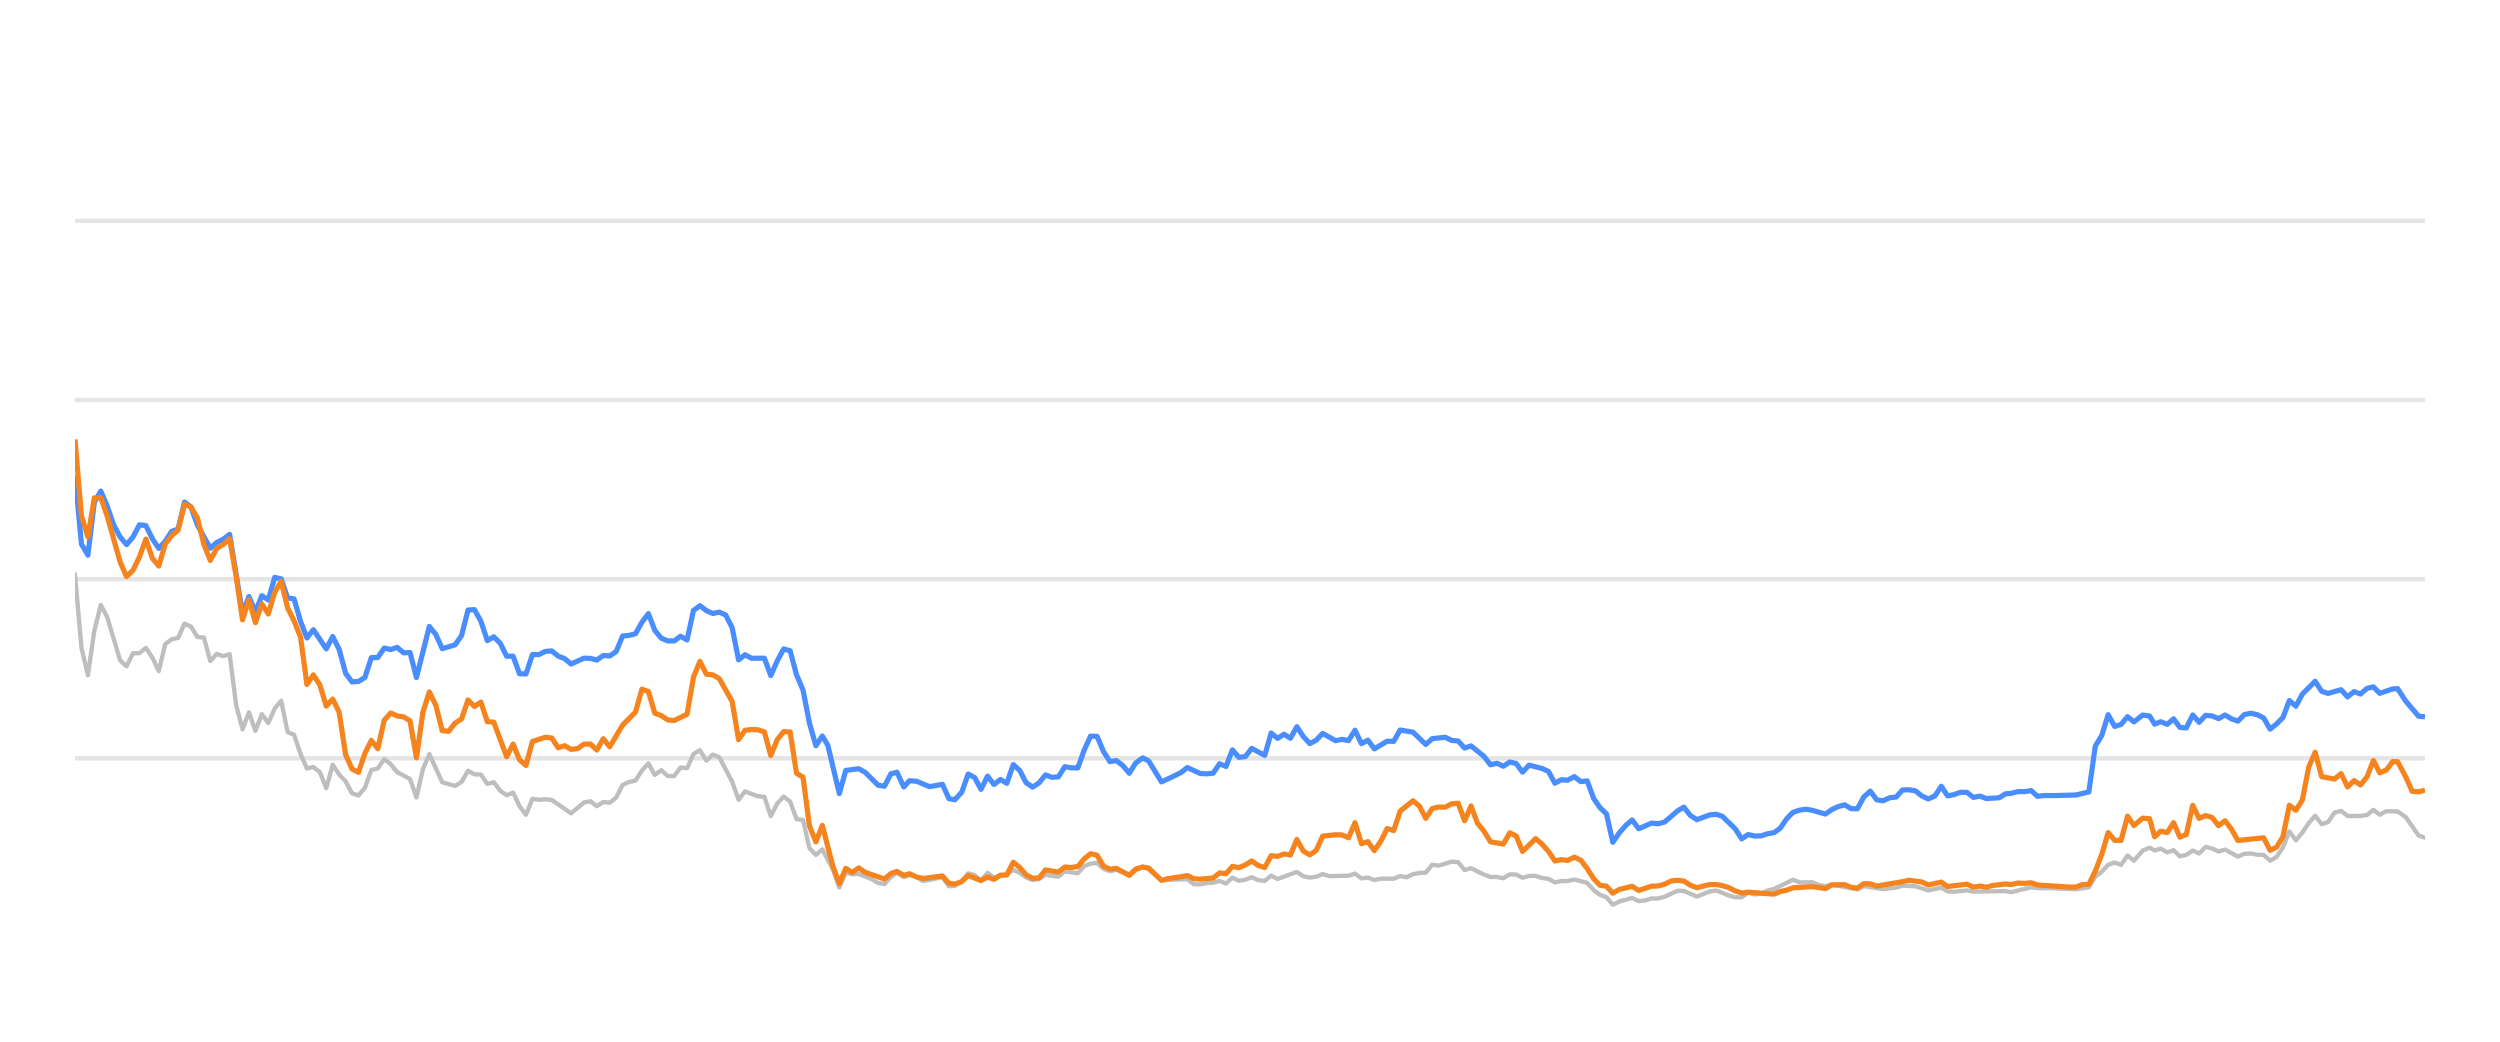
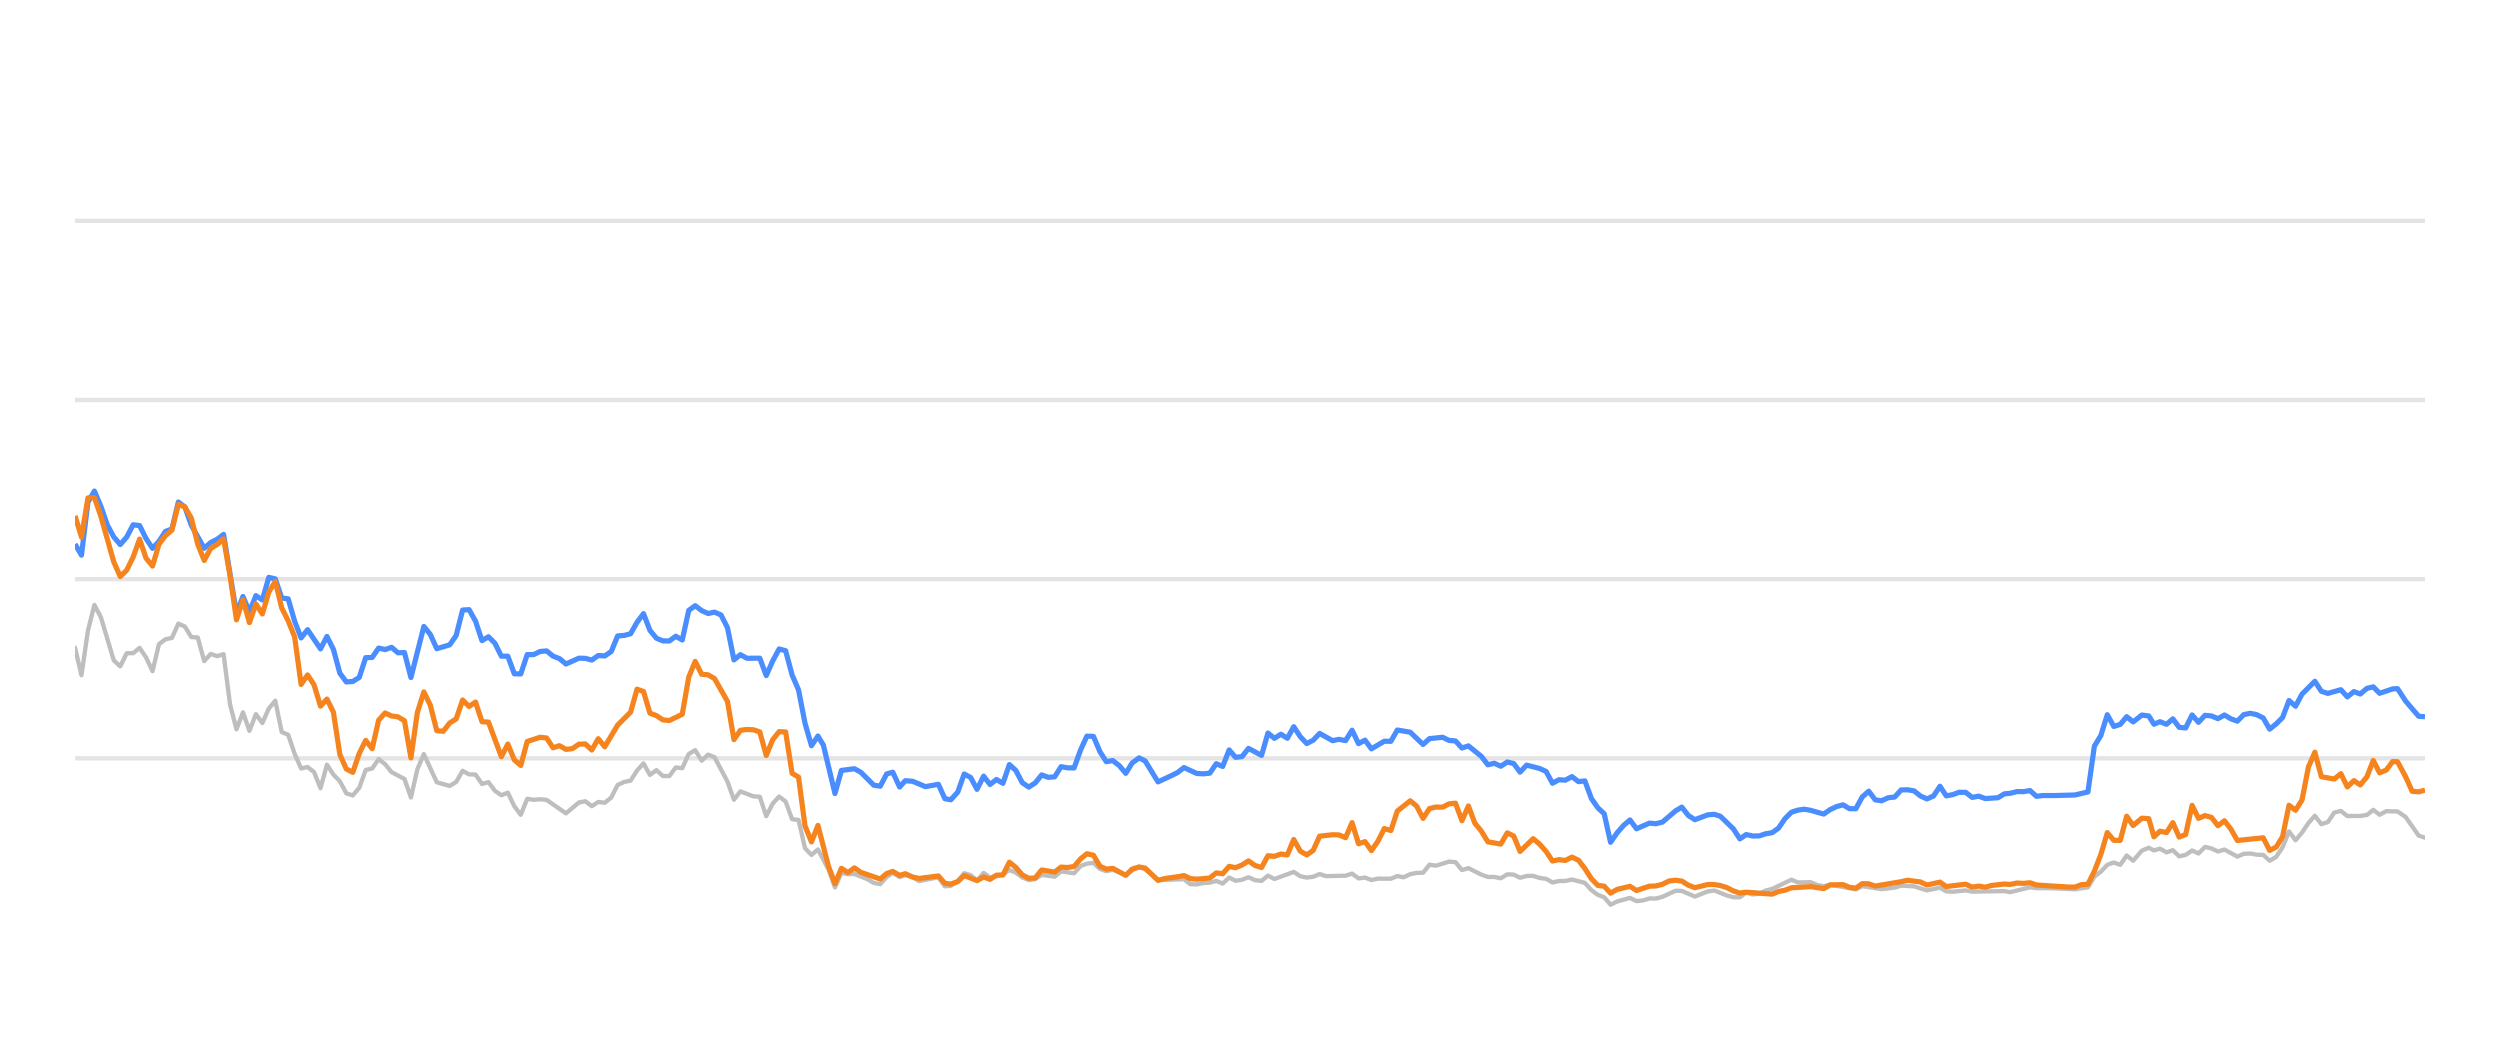
<svg xmlns="http://www.w3.org/2000/svg" width="288pt" height="120pt" viewBox="0 0 288 120" version="1.1">
  <defs>
    <style type="text/css">*{stroke-linejoin: round; stroke-linecap: butt}</style>
  </defs>
  <g id="figure_1">
    <g id="patch_1">
      <path d="M 0 120  L 288 120  L 288 0  L 0 0  L 0 120  z " style="fill: none; opacity: 0" />
    </g>
    <g id="axes_1">
      <g id="patch_2">
        <path d="M 8.64 108  L 279.36 108  L 279.36 4.8  L 8.64 4.8  L 8.64 108  z " style="fill: none" />
      </g>
      <g id="matplotlib.axis_1" />
      <g id="matplotlib.axis_2" />
      <g id="line2d_1">
-         <path d="M 8.64 87.36  L 279.36 87.36  " clip-path="url(#pdcac6ed739)" style="fill: none; stroke: #b2b2b2; stroke-opacity: 0.35; stroke-width: 0.5; stroke-linecap: square" />
+         <path d="M 8.64 87.36  L 279.36 87.36  " clip-path="url(#p31ff1ce121)" style="fill: none; stroke: #b2b2b2; stroke-opacity: 0.35; stroke-width: 0.5; stroke-linecap: square" />
      </g>
      <g id="line2d_2">
-         <path d="M 8.64 66.72  L 279.36 66.72  " clip-path="url(#pdcac6ed739)" style="fill: none; stroke: #b2b2b2; stroke-opacity: 0.35; stroke-width: 0.5; stroke-linecap: square" />
+         <path d="M 8.64 66.72  L 279.36 66.72  " clip-path="url(#p31ff1ce121)" style="fill: none; stroke: #b2b2b2; stroke-opacity: 0.35; stroke-width: 0.5; stroke-linecap: square" />
      </g>
      <g id="line2d_3">
-         <path d="M 8.64 46.08  L 279.36 46.08  " clip-path="url(#pdcac6ed739)" style="fill: none; stroke: #b2b2b2; stroke-opacity: 0.35; stroke-width: 0.5; stroke-linecap: square" />
+         <path d="M 8.64 46.08  L 279.36 46.08  " clip-path="url(#p31ff1ce121)" style="fill: none; stroke: #b2b2b2; stroke-opacity: 0.35; stroke-width: 0.5; stroke-linecap: square" />
      </g>
      <g id="line2d_4">
-         <path d="M 8.64 25.44  L 279.36 25.44  " clip-path="url(#pdcac6ed739)" style="fill: none; stroke: #b2b2b2; stroke-opacity: 0.35; stroke-width: 0.5; stroke-linecap: square" />
+         <path d="M 8.64 25.44  L 279.36 25.44  " clip-path="url(#p31ff1ce121)" style="fill: none; stroke: #b2b2b2; stroke-opacity: 0.35; stroke-width: 0.5; stroke-linecap: square" />
      </g>
      <g id="line2d_5">
-         <path d="M 8.64 66.173  L 9.382 74.615  L 10.124 77.783  L 10.867 72.664  L 11.609 69.692  L 12.351 71.096  L 13.835 76.07  L 14.577 76.761  L 15.32 75.255  L 16.062 75.244  L 16.804 74.635  L 17.546 75.74  L 18.288 77.319  L 19.03 74.202  L 19.773 73.645  L 20.515 73.49  L 21.257 71.839  L 21.999 72.179  L 22.741 73.387  L 23.484 73.438  L 24.226 76.152  L 24.968 75.337  L 25.71 75.585  L 26.452 75.358  L 27.194 81.168  L 27.937 84.016  L 28.679 82.066  L 29.421 84.192  L 30.163 82.272  L 30.905 83.294  L 31.647 81.622  L 32.39 80.724  L 33.132 84.336  L 33.874 84.646  L 34.616 86.844  L 35.358 88.526  L 36.1 88.361  L 36.843 88.939  L 37.585 90.797  L 38.327 88.093  L 39.069 89.228  L 39.811 90.002  L 40.554 91.395  L 41.296 91.632  L 42.038 90.755  L 42.78 88.702  L 43.522 88.526  L 44.264 87.453  L 45.007 88.031  L 45.749 88.949  L 47.233 89.734  L 47.975 91.87  L 48.717 88.609  L 49.46 86.875  L 50.944 90.115  L 52.428 90.539  L 53.171 90.084  L 53.913 88.794  L 54.655 89.207  L 55.397 89.228  L 56.139 90.312  L 56.881 90.105  L 57.624 91.096  L 58.366 91.612  L 59.108 91.313  L 59.85 92.871  L 60.592 93.862  L 61.334 92.025  L 62.077 92.138  L 62.819 92.076  L 63.561 92.148  L 65.787 93.696  L 67.272 92.448  L 68.014 92.303  L 68.756 92.871  L 69.498 92.386  L 70.241 92.479  L 70.983 91.88  L 71.725 90.425  L 72.467 90.084  L 73.209 89.93  L 73.951 88.764  L 74.694 87.948  L 75.436 89.269  L 76.178 88.722  L 76.92 89.393  L 77.662 89.403  L 78.404 88.413  L 79.147 88.495  L 79.889 86.865  L 80.631 86.421  L 81.373 87.628  L 82.115 86.937  L 82.858 87.236  L 84.342 90.043  L 85.084 92.128  L 85.826 91.168  L 87.311 91.736  L 88.053 91.787  L 88.795 94.016  L 89.537 92.572  L 90.279 91.767  L 91.021 92.334  L 91.764 94.367  L 92.506 94.46  L 93.248 97.711  L 93.99 98.485  L 94.732 97.855  L 95.949 100.167  L 96.69 102.231  L 97.429 100.549  L 98.189 100.704  L 98.925 100.683  L 100.412 101.282  L 101.151 101.715  L 101.893 101.849  L 102.626 101.034  L 103.329 100.549  L 104.119 101.044  L 104.768 100.817  L 105.602 101.034  L 106.344 101.498  L 108.57 101.065  L 109.314 102.097  L 109.994 102.056  L 110.796 101.498  L 111.535 100.601  L 112.275 100.807  L 113.009 101.457  L 113.768 100.559  L 114.502 101.106  L 115.984 100.745  L 116.728 100.219  L 117.47 100.539  L 118.206 101.075  L 118.956 101.385  L 119.7 101.261  L 120.438 100.786  L 121.925 100.993  L 122.665 100.384  L 124.163 100.601  L 124.907 99.765  L 125.636 99.496  L 126.384 99.403  L 127.127 100.095  L 127.862 100.363  L 128.599 100.198  L 130.097 100.797  L 130.832 100.26  L 131.629 99.837  L 132.325 100.136  L 133.803 101.385  L 136.786 101.282  L 137.518 101.86  L 138.262 101.88  L 138.997 101.725  L 139.751 101.684  L 140.495 101.478  L 141.232 101.787  L 141.975 101.096  L 142.715 101.467  L 143.464 101.344  L 144.195 101.055  L 144.95 101.395  L 145.696 101.478  L 146.434 100.869  L 147.175 101.261  L 149.395 100.446  L 150.147 100.941  L 150.891 101.096  L 151.63 101.003  L 152.37 100.693  L 153.115 100.931  L 155.347 100.879  L 156.097 100.642  L 156.841 101.189  L 157.581 101.096  L 158.324 101.375  L 159.074 101.22  L 160.555 101.23  L 161.297 100.92  L 162.023 101.065  L 162.778 100.704  L 163.52 100.559  L 164.25 100.539  L 164.995 99.61  L 165.752 99.723  L 167.232 99.259  L 167.978 99.321  L 168.719 100.229  L 169.465 100.012  L 170.951 100.755  L 171.7 101.024  L 172.437 101.024  L 173.182 101.178  L 173.928 100.724  L 174.665 100.755  L 175.397 101.117  L 176.151 100.91  L 176.903 100.9  L 177.634 101.137  L 178.383 101.24  L 179.123 101.653  L 179.866 101.498  L 180.597 101.488  L 181.355 101.323  L 182.843 101.705  L 183.593 102.541  L 184.333 103.088  L 185.063 103.366  L 185.794 104.223  L 186.552 103.851  L 188.025 103.439  L 188.775 103.81  L 189.522 103.728  L 190.267 103.5  L 191.003 103.511  L 191.751 103.315  L 193.264 102.613  L 193.983 102.634  L 195.481 103.284  L 196.951 102.696  L 197.715 102.582  L 199.158 103.16  L 199.9 103.366  L 200.646 103.366  L 201.379 102.819  L 202.135 103.046  L 202.883 102.943  L 203.61 102.592  L 204.363 102.407  L 206.566 101.344  L 207.319 101.653  L 208.799 101.633  L 209.521 101.952  L 210.286 102.087  L 211.026 101.911  L 213.969 102.458  L 214.711 102.087  L 216.936 102.427  L 218.441 102.252  L 219.17 102.025  L 220.654 102.107  L 222.136 102.572  L 223.637 102.262  L 224.361 102.685  L 225.105 102.726  L 226.595 102.572  L 227.337 102.716  L 231.042 102.654  L 231.679 102.778  L 233.982 102.221  L 234.72 102.314  L 236.216 102.314  L 239.151 102.448  L 240.635 102.221  L 241.377 100.993  L 242.122 100.415  L 242.86 99.63  L 243.607 99.362  L 244.348 99.63  L 245.089 98.557  L 245.834 99.156  L 246.832 97.99  L 247.627 97.659  L 248.219 97.969  L 248.913 97.763  L 249.667 98.196  L 250.393 97.938  L 251.117 98.65  L 251.859 98.485  L 252.602 97.979  L 253.339 98.32  L 254.086 97.566  L 254.833 97.742  L 255.575 98.093  L 256.318 97.866  L 257.802 98.681  L 258.537 98.361  L 259.29 98.32  L 260.035 98.464  L 260.774 98.485  L 261.513 99.156  L 262.259 98.712  L 262.996 97.618  L 263.734 95.781  L 264.486 96.792  L 265.231 95.915  L 265.97 94.811  L 266.706 93.975  L 267.456 94.945  L 268.197 94.708  L 268.942 93.604  L 269.692 93.418  L 270.438 94.006  L 271.926 93.996  L 272.686 93.882  L 273.417 93.294  L 274.145 93.862  L 274.906 93.449  L 276.204 93.48  L 277.136 94.12  L 278.628 96.256  L 279.36 96.504  L 279.36 96.504  " clip-path="url(#pdcac6ed739)" style="fill: none; stroke: #bebebe; stroke-width: 0.5; stroke-linecap: round" />
+         <path d="M 8.64 74.615  L 9.384 77.783  L 10.128 72.664  L 10.873 69.692  L 11.617 71.096  L 13.105 76.07  L 13.85 76.761  L 14.594 75.255  L 15.338 75.244  L 16.082 74.635  L 16.826 75.74  L 17.571 77.319  L 18.315 74.202  L 19.059 73.645  L 19.803 73.49  L 20.547 71.839  L 21.292 72.179  L 22.036 73.387  L 22.78 73.438  L 23.524 76.152  L 24.269 75.337  L 25.013 75.585  L 25.757 75.358  L 26.501 81.168  L 27.245 84.016  L 27.99 82.066  L 28.734 84.192  L 29.478 82.272  L 30.222 83.294  L 30.966 81.622  L 31.711 80.724  L 32.455 84.336  L 33.199 84.646  L 33.943 86.844  L 34.688 88.526  L 35.432 88.361  L 36.176 88.939  L 36.92 90.797  L 37.664 88.093  L 38.409 89.228  L 39.153 90.002  L 39.897 91.395  L 40.641 91.632  L 41.385 90.755  L 42.13 88.702  L 42.874 88.526  L 43.618 87.453  L 44.362 88.031  L 45.107 88.949  L 46.595 89.734  L 47.339 91.87  L 48.083 88.609  L 48.828 86.875  L 50.316 90.115  L 51.804 90.539  L 52.549 90.084  L 53.293 88.794  L 54.037 89.207  L 54.781 89.228  L 55.526 90.312  L 56.27 90.105  L 57.014 91.096  L 57.758 91.612  L 58.502 91.313  L 59.247 92.871  L 59.991 93.862  L 60.735 92.025  L 61.479 92.138  L 62.224 92.076  L 62.968 92.148  L 65.2 93.696  L 66.689 92.448  L 67.433 92.303  L 68.177 92.871  L 68.921 92.386  L 69.666 92.479  L 70.41 91.88  L 71.154 90.425  L 71.898 90.084  L 72.643 89.93  L 73.387 88.764  L 74.131 87.948  L 74.875 89.269  L 75.619 88.722  L 76.364 89.393  L 77.108 89.403  L 77.852 88.413  L 78.596 88.495  L 79.34 86.865  L 80.085 86.421  L 80.829 87.628  L 81.573 86.937  L 82.317 87.236  L 83.806 90.043  L 84.55 92.128  L 85.294 91.168  L 86.783 91.736  L 87.527 91.787  L 88.271 94.016  L 89.015 92.572  L 89.759 91.767  L 90.504 92.334  L 91.248 94.367  L 91.992 94.46  L 92.736 97.711  L 93.481 98.485  L 94.225 97.855  L 95.444 100.167  L 96.188 102.231  L 96.929 100.549  L 97.691 100.704  L 98.429 100.683  L 99.92 101.282  L 100.661 101.715  L 101.405 101.849  L 102.141 101.034  L 102.846 100.549  L 103.637 101.044  L 104.288 100.817  L 105.125 101.034  L 105.868 101.498  L 108.1 101.065  L 108.847 102.097  L 109.528 102.056  L 110.332 101.498  L 111.073 100.601  L 111.816 100.807  L 112.552 101.457  L 113.313 100.559  L 114.049 101.106  L 115.535 100.745  L 116.281 100.219  L 117.025 100.539  L 117.763 101.075  L 118.515 101.385  L 119.261 101.261  L 120.001 100.786  L 121.492 100.993  L 122.235 100.384  L 123.736 100.601  L 124.483 99.765  L 125.214 99.496  L 125.964 99.403  L 126.708 100.095  L 127.445 100.363  L 128.185 100.198  L 129.686 100.797  L 130.424 100.26  L 131.223 99.837  L 131.921 100.136  L 133.403 101.385  L 136.394 101.282  L 137.129 101.86  L 137.874 101.88  L 138.611 101.725  L 139.367 101.684  L 140.113 101.478  L 140.852 101.787  L 141.598 101.096  L 142.339 101.467  L 143.091 101.344  L 143.823 101.055  L 144.581 101.395  L 145.329 101.478  L 146.068 100.869  L 146.812 101.261  L 149.038 100.446  L 149.792 100.941  L 150.538 101.096  L 151.279 101.003  L 152.021 100.693  L 152.768 100.931  L 155.006 100.879  L 155.758 100.642  L 156.504 101.189  L 157.246 101.096  L 157.991 101.375  L 158.744 101.22  L 160.228 101.23  L 160.972 100.92  L 161.7 101.065  L 162.457 100.704  L 163.202 100.559  L 163.934 100.539  L 164.681 99.61  L 165.44 99.723  L 166.924 99.259  L 167.671 99.321  L 168.415 100.229  L 169.163 100.012  L 170.653 100.755  L 171.404 101.024  L 172.143 101.024  L 172.89 101.178  L 173.638 100.724  L 174.377 100.755  L 175.111 101.117  L 175.867 100.91  L 176.621 100.9  L 177.354 101.137  L 178.106 101.24  L 178.848 101.653  L 179.592 101.498  L 180.326 101.488  L 181.085 101.323  L 182.577 101.705  L 183.33 102.541  L 184.072 103.088  L 184.804 103.366  L 185.536 104.223  L 186.297 103.851  L 187.774 103.439  L 188.526 103.81  L 189.275 103.728  L 190.022 103.5  L 190.761 103.511  L 191.51 103.315  L 193.028 102.613  L 193.748 102.634  L 195.25 103.284  L 196.725 102.696  L 197.491 102.582  L 198.937 103.16  L 199.681 103.366  L 200.429 103.366  L 201.164 102.819  L 201.923 103.046  L 202.672 102.943  L 203.402 102.592  L 204.157 102.407  L 206.366 101.344  L 207.121 101.653  L 208.605 101.633  L 209.329 101.952  L 210.096 102.087  L 210.838 101.911  L 213.789 102.458  L 214.533 102.087  L 216.764 102.427  L 218.274 102.252  L 219.005 102.025  L 220.492 102.107  L 221.979 102.572  L 223.484 102.262  L 224.21 102.685  L 224.956 102.726  L 226.45 102.572  L 227.194 102.716  L 230.909 102.654  L 231.548 102.778  L 233.857 102.221  L 234.598 102.314  L 236.097 102.314  L 239.041 102.448  L 240.528 102.221  L 241.272 100.993  L 242.02 100.415  L 242.76 99.63  L 243.509 99.362  L 244.252 99.63  L 244.994 98.557  L 245.741 99.156  L 246.743 97.99  L 247.54 97.659  L 248.134 97.969  L 248.83 97.763  L 249.585 98.196  L 250.314 97.938  L 251.039 98.65  L 251.783 98.485  L 252.529 97.979  L 253.268 98.32  L 254.017 97.566  L 254.765 97.742  L 255.51 98.093  L 256.255 97.866  L 257.743 98.681  L 258.48 98.361  L 259.235 98.32  L 259.982 98.464  L 260.723 98.485  L 261.464 99.156  L 262.212 98.712  L 262.951 97.618  L 263.691 95.781  L 264.446 96.792  L 265.192 95.915  L 265.933 94.811  L 266.671 93.975  L 267.423 94.945  L 268.166 94.708  L 268.913 93.604  L 269.666 93.418  L 270.414 94.006  L 271.905 93.996  L 272.668 93.882  L 273.401 93.294  L 274.131 93.862  L 274.894 93.449  L 276.196 93.48  L 277.13 94.12  L 278.626 96.256  L 279.36 96.504  L 279.36 96.504  " clip-path="url(#p31ff1ce121)" style="fill: none; stroke: #bebebe; stroke-width: 0.5; stroke-linecap: round" />
      </g>
      <g id="line2d_6">
-         <path d="M 8.64 54.759  L 9.382 62.675  L 10.124 63.954  L 10.867 57.865  L 11.609 56.575  L 12.351 58.32  L 13.093 60.476  L 13.835 61.859  L 14.577 62.736  L 15.32 61.87  L 16.062 60.456  L 16.804 60.549  L 17.546 62.045  L 18.288 63.17  L 19.03 62.365  L 19.773 61.219  L 20.515 60.941  L 21.257 57.834  L 21.999 58.402  L 22.741 60.497  L 24.226 63.16  L 24.968 62.499  L 25.71 62.128  L 26.452 61.56  L 27.937 70.662  L 28.679 68.722  L 29.421 70.487  L 30.163 68.619  L 30.905 69.114  L 31.647 66.514  L 32.39 66.689  L 33.132 68.887  L 33.874 68.99  L 34.616 71.57  L 35.358 73.49  L 36.1 72.54  L 37.585 74.749  L 38.327 73.325  L 39.069 74.801  L 39.811 77.556  L 40.554 78.557  L 41.296 78.505  L 42.038 78.041  L 42.78 75.76  L 43.522 75.74  L 44.264 74.656  L 45.007 74.832  L 45.749 74.574  L 46.491 75.203  L 47.233 75.172  L 47.975 78.051  L 49.46 72.169  L 50.202 73.087  L 50.944 74.728  L 52.428 74.285  L 53.171 73.211  L 53.913 70.28  L 54.655 70.229  L 55.397 71.56  L 56.139 73.8  L 56.881 73.356  L 57.624 74.099  L 58.366 75.595  L 59.108 75.595  L 59.85 77.618  L 60.592 77.639  L 61.334 75.409  L 62.077 75.409  L 62.819 75.048  L 63.561 74.986  L 64.303 75.585  L 65.045 75.874  L 65.787 76.493  L 67.272 75.822  L 68.014 75.843  L 68.756 76.039  L 69.498 75.513  L 70.241 75.564  L 70.983 75.059  L 71.725 73.263  L 72.467 73.201  L 73.209 73.005  L 73.951 71.684  L 74.694 70.693  L 75.436 72.623  L 76.178 73.521  L 76.92 73.83  L 77.662 73.841  L 78.404 73.294  L 79.147 73.727  L 79.889 70.322  L 80.631 69.775  L 81.373 70.342  L 82.115 70.673  L 82.858 70.518  L 83.6 70.848  L 84.342 72.313  L 85.084 76.018  L 85.826 75.42  L 86.568 75.833  L 88.053 75.822  L 88.795 77.824  L 89.537 76.142  L 90.279 74.759  L 91.021 74.966  L 91.764 77.752  L 92.506 79.486  L 93.248 83.315  L 93.99 85.905  L 94.732 84.79  L 95.359 85.843  L 96.69 91.416  L 97.429 88.753  L 98.925 88.557  L 99.671 88.97  L 101.151 90.456  L 101.893 90.57  L 102.626 89.156  L 103.329 88.96  L 104.119 90.662  L 104.768 89.94  L 105.602 90.002  L 107.081 90.621  L 108.57 90.353  L 109.314 92.004  L 109.994 92.138  L 110.796 91.251  L 111.535 89.166  L 112.275 89.568  L 113.009 90.931  L 113.768 89.414  L 114.502 90.373  L 115.246 89.796  L 115.984 90.239  L 116.728 88.082  L 117.47 88.753  L 118.206 90.167  L 118.956 90.673  L 119.7 90.188  L 120.438 89.269  L 121.18 89.548  L 121.925 89.496  L 122.665 88.32  L 123.407 88.454  L 124.163 88.464  L 124.907 86.39  L 125.636 84.801  L 126.384 84.832  L 127.127 86.586  L 127.862 87.742  L 128.599 87.618  L 129.353 88.196  L 130.097 89.083  L 130.832 87.897  L 131.629 87.308  L 132.325 87.659  L 133.803 90.074  L 135.3 89.372  L 136.038 89.001  L 136.786 88.423  L 138.262 89.104  L 138.997 89.145  L 139.751 89.073  L 140.495 87.979  L 141.232 88.299  L 141.975 86.39  L 142.715 87.246  L 143.464 87.154  L 144.195 86.214  L 145.696 87.019  L 146.434 84.45  L 147.175 85.059  L 147.921 84.584  L 148.661 85.048  L 149.395 83.717  L 150.147 84.863  L 150.891 85.657  L 151.63 85.275  L 152.37 84.491  L 153.86 85.327  L 154.593 85.172  L 155.347 85.317  L 156.097 84.12  L 156.841 85.668  L 157.581 85.265  L 158.324 86.266  L 159.798 85.389  L 160.555 85.399  L 161.297 84.099  L 162.778 84.347  L 164.25 85.76  L 164.995 85.09  L 166.5 84.935  L 167.232 85.296  L 167.978 85.358  L 168.719 86.173  L 169.465 85.926  L 170.951 87.133  L 171.7 88.103  L 172.437 87.928  L 173.182 88.268  L 173.928 87.783  L 174.665 87.959  L 175.397 88.949  L 176.151 88.144  L 177.634 88.526  L 178.383 88.867  L 179.123 90.229  L 179.866 89.826  L 180.597 89.878  L 181.355 89.465  L 182.108 90.043  L 182.843 89.961  L 183.593 91.994  L 184.333 93.057  L 185.063 93.748  L 185.794 97.03  L 186.552 95.936  L 187.297 95.079  L 188.025 94.46  L 188.775 95.472  L 190.267 94.821  L 191.003 94.894  L 191.751 94.708  L 193.264 93.408  L 193.983 92.984  L 194.721 93.934  L 195.481 94.429  L 196.951 93.872  L 197.715 93.81  L 198.413 94.037  L 199.9 95.482  L 200.646 96.638  L 201.379 96.142  L 202.135 96.307  L 202.883 96.297  L 203.61 96.049  L 204.363 95.926  L 205.093 95.399  L 205.827 94.316  L 206.566 93.573  L 207.319 93.325  L 208.068 93.222  L 208.799 93.356  L 210.286 93.779  L 211.026 93.263  L 211.747 92.922  L 212.5 92.716  L 213.244 93.16  L 213.969 93.17  L 214.711 91.808  L 215.455 91.147  L 216.197 92.138  L 216.936 92.252  L 217.689 91.901  L 218.441 91.818  L 219.17 91.003  L 219.913 90.982  L 220.654 91.106  L 221.396 91.694  L 222.136 92.035  L 222.89 91.705  L 223.637 90.58  L 224.361 91.684  L 225.105 91.54  L 225.842 91.271  L 226.595 91.282  L 227.337 91.86  L 228.085 91.715  L 228.831 91.994  L 230.297 91.901  L 231.042 91.447  L 231.679 91.395  L 232.485 91.189  L 233.236 91.199  L 233.982 91.075  L 234.72 91.736  L 235.472 91.643  L 236.958 91.643  L 239.151 91.581  L 240.635 91.23  L 241.377 85.956  L 242.122 84.728  L 242.86 82.334  L 243.607 83.686  L 244.348 83.449  L 245.089 82.561  L 245.834 83.16  L 246.832 82.375  L 247.627 82.479  L 248.219 83.428  L 248.913 83.139  L 249.667 83.438  L 250.393 82.809  L 251.117 83.789  L 251.859 83.862  L 252.602 82.365  L 253.339 83.211  L 254.086 82.406  L 254.833 82.479  L 255.575 82.788  L 256.318 82.365  L 257.061 82.809  L 257.802 83.077  L 258.537 82.324  L 259.29 82.169  L 260.035 82.334  L 260.774 82.716  L 261.513 83.996  L 262.259 83.397  L 262.996 82.654  L 263.734 80.704  L 264.486 81.354  L 265.231 79.961  L 266.706 78.485  L 267.456 79.641  L 268.197 79.878  L 269.692 79.455  L 270.438 80.28  L 271.19 79.672  L 271.926 79.95  L 272.686 79.3  L 273.417 79.125  L 274.145 79.868  L 275.644 79.362  L 276.204 79.331  L 277.136 80.766  L 278.628 82.51  L 279.36 82.572  L 279.36 82.572  " clip-path="url(#pdcac6ed739)" style="fill: none; stroke: #4a8dff; stroke-width: 0.6" />
+         <path d="M 8.64 62.675  L 9.384 63.954  L 10.128 57.865  L 10.873 56.575  L 11.617 58.32  L 12.361 60.476  L 13.105 61.859  L 13.85 62.736  L 14.594 61.87  L 15.338 60.456  L 16.082 60.549  L 16.826 62.045  L 17.571 63.17  L 18.315 62.365  L 19.059 61.219  L 19.803 60.941  L 20.547 57.834  L 21.292 58.402  L 22.036 60.497  L 23.524 63.16  L 24.269 62.499  L 25.013 62.128  L 25.757 61.56  L 27.245 70.662  L 27.99 68.722  L 28.734 70.487  L 29.478 68.619  L 30.222 69.114  L 30.966 66.514  L 31.711 66.689  L 32.455 68.887  L 33.199 68.99  L 33.943 71.57  L 34.688 73.49  L 35.432 72.54  L 36.92 74.749  L 37.664 73.325  L 38.409 74.801  L 39.153 77.556  L 39.897 78.557  L 40.641 78.505  L 41.385 78.041  L 42.13 75.76  L 42.874 75.74  L 43.618 74.656  L 44.362 74.832  L 45.107 74.574  L 45.851 75.203  L 46.595 75.172  L 47.339 78.051  L 48.828 72.169  L 49.572 73.087  L 50.316 74.728  L 51.804 74.285  L 52.549 73.211  L 53.293 70.28  L 54.037 70.229  L 54.781 71.56  L 55.526 73.8  L 56.27 73.356  L 57.014 74.099  L 57.758 75.595  L 58.502 75.595  L 59.247 77.618  L 59.991 77.639  L 60.735 75.409  L 61.479 75.409  L 62.224 75.048  L 62.968 74.986  L 63.712 75.585  L 64.456 75.874  L 65.2 76.493  L 66.689 75.822  L 67.433 75.843  L 68.177 76.039  L 68.921 75.513  L 69.666 75.564  L 70.41 75.059  L 71.154 73.263  L 71.898 73.201  L 72.643 73.005  L 73.387 71.684  L 74.131 70.693  L 74.875 72.623  L 75.619 73.521  L 76.364 73.83  L 77.108 73.841  L 77.852 73.294  L 78.596 73.727  L 79.34 70.322  L 80.085 69.775  L 80.829 70.342  L 81.573 70.673  L 82.317 70.518  L 83.062 70.848  L 83.806 72.313  L 84.55 76.018  L 85.294 75.42  L 86.038 75.833  L 87.527 75.822  L 88.271 77.824  L 89.015 76.142  L 89.759 74.759  L 90.504 74.966  L 91.248 77.752  L 91.992 79.486  L 92.736 83.315  L 93.481 85.905  L 94.225 84.79  L 94.853 85.843  L 96.188 91.416  L 96.929 88.753  L 98.429 88.557  L 99.177 88.97  L 100.661 90.456  L 101.405 90.57  L 102.141 89.156  L 102.846 88.96  L 103.637 90.662  L 104.288 89.94  L 105.125 90.002  L 106.608 90.621  L 108.1 90.353  L 108.847 92.004  L 109.528 92.138  L 110.332 91.251  L 111.073 89.166  L 111.816 89.568  L 112.552 90.931  L 113.313 89.414  L 114.049 90.373  L 114.795 89.796  L 115.535 90.239  L 116.281 88.082  L 117.025 88.753  L 117.763 90.167  L 118.515 90.673  L 119.261 90.188  L 120.001 89.269  L 120.745 89.548  L 121.492 89.496  L 122.235 88.32  L 122.978 88.454  L 123.736 88.464  L 124.483 86.39  L 125.214 84.801  L 125.964 84.832  L 126.708 86.586  L 127.445 87.742  L 128.185 87.618  L 128.94 88.196  L 129.686 89.083  L 130.424 87.897  L 131.223 87.308  L 131.921 87.659  L 133.403 90.074  L 134.904 89.372  L 135.644 89.001  L 136.394 88.423  L 137.874 89.104  L 138.611 89.145  L 139.367 89.073  L 140.113 87.979  L 140.852 88.299  L 141.598 86.39  L 142.339 87.246  L 143.091 87.154  L 143.823 86.214  L 145.329 87.019  L 146.068 84.45  L 146.812 85.059  L 147.56 84.584  L 148.302 85.048  L 149.038 83.717  L 149.792 84.863  L 150.538 85.657  L 151.279 85.275  L 152.021 84.491  L 153.515 85.327  L 154.25 85.172  L 155.006 85.317  L 155.758 84.12  L 156.504 85.668  L 157.246 85.265  L 157.991 86.266  L 159.469 85.389  L 160.228 85.399  L 160.972 84.099  L 162.457 84.347  L 163.934 85.76  L 164.681 85.09  L 166.19 84.935  L 166.924 85.296  L 167.671 85.358  L 168.415 86.173  L 169.163 85.926  L 170.653 87.133  L 171.404 88.103  L 172.143 87.928  L 172.89 88.268  L 173.638 87.783  L 174.377 87.959  L 175.111 88.949  L 175.867 88.144  L 177.354 88.526  L 178.106 88.867  L 178.848 90.229  L 179.592 89.826  L 180.326 89.878  L 181.085 89.465  L 181.84 90.043  L 182.577 89.961  L 183.33 91.994  L 184.072 93.057  L 184.804 93.748  L 185.536 97.03  L 186.297 95.936  L 187.044 95.079  L 187.774 94.46  L 188.526 95.472  L 190.022 94.821  L 190.761 94.894  L 191.51 94.708  L 193.028 93.408  L 193.748 92.984  L 194.489 93.934  L 195.25 94.429  L 196.725 93.872  L 197.491 93.81  L 198.19 94.037  L 199.681 95.482  L 200.429 96.638  L 201.164 96.142  L 201.923 96.307  L 202.672 96.297  L 203.402 96.049  L 204.157 95.926  L 204.888 95.399  L 205.625 94.316  L 206.366 93.573  L 207.121 93.325  L 207.872 93.222  L 208.605 93.356  L 210.096 93.779  L 210.838 93.263  L 211.561 92.922  L 212.316 92.716  L 213.062 93.16  L 213.789 93.17  L 214.533 91.808  L 215.279 91.147  L 216.024 92.138  L 216.764 92.252  L 217.52 91.901  L 218.274 91.818  L 219.005 91.003  L 219.749 90.982  L 220.492 91.106  L 221.236 91.694  L 221.979 92.035  L 222.735 91.705  L 223.484 90.58  L 224.21 91.684  L 224.956 91.54  L 225.695 91.271  L 226.45 91.282  L 227.194 91.86  L 227.944 91.715  L 228.692 91.994  L 230.162 91.901  L 230.909 91.447  L 231.548 91.395  L 232.357 91.189  L 233.109 91.199  L 233.857 91.075  L 234.598 91.736  L 235.352 91.643  L 236.841 91.643  L 239.041 91.581  L 240.528 91.23  L 241.272 85.956  L 242.02 84.728  L 242.76 82.334  L 243.509 83.686  L 244.252 83.449  L 244.994 82.561  L 245.741 83.16  L 246.743 82.375  L 247.54 82.479  L 248.134 83.428  L 248.83 83.139  L 249.585 83.438  L 250.314 82.809  L 251.039 83.789  L 251.783 83.862  L 252.529 82.365  L 253.268 83.211  L 254.017 82.406  L 254.765 82.479  L 255.51 82.788  L 256.255 82.365  L 257 82.809  L 257.743 83.077  L 258.48 82.324  L 259.235 82.169  L 259.982 82.334  L 260.723 82.716  L 261.464 83.996  L 262.212 83.397  L 262.951 82.654  L 263.691 80.704  L 264.446 81.354  L 265.192 79.961  L 266.671 78.485  L 267.423 79.641  L 268.166 79.878  L 269.666 79.455  L 270.414 80.28  L 271.168 79.672  L 271.905 79.95  L 272.668 79.3  L 273.401 79.125  L 274.131 79.868  L 275.634 79.362  L 276.196 79.331  L 277.13 80.766  L 278.626 82.51  L 279.36 82.572  L 279.36 82.572  " clip-path="url(#p31ff1ce121)" style="fill: none; stroke: #4a8dff; stroke-width: 0.6" />
      </g>
      <g id="line2d_7">
-         <path d="M 8.64 50.621  L 9.382 59.424  L 10.124 61.859  L 10.867 57.36  L 11.609 57.329  L 12.351 59.465  L 13.835 64.728  L 14.577 66.421  L 15.32 65.688  L 16.062 64.171  L 16.804 62.107  L 17.546 64.305  L 18.288 65.203  L 19.03 62.685  L 19.773 61.704  L 20.515 61.065  L 21.257 58.103  L 21.999 58.402  L 22.741 59.682  L 23.484 62.695  L 24.226 64.563  L 24.968 63.18  L 25.71 62.726  L 26.452 62.066  L 27.194 66.338  L 27.937 71.405  L 28.679 69.083  L 29.421 71.725  L 30.163 69.579  L 30.905 70.724  L 31.647 68.216  L 32.39 66.978  L 33.132 70.033  L 33.874 71.519  L 34.616 73.376  L 35.358 78.846  L 36.1 77.752  L 36.843 78.887  L 37.585 81.343  L 38.327 80.538  L 39.069 82.045  L 39.811 86.927  L 40.554 88.588  L 41.296 88.97  L 42.038 86.792  L 42.78 85.296  L 43.522 86.245  L 44.264 82.964  L 45.007 82.138  L 45.749 82.479  L 46.491 82.582  L 47.233 83.036  L 47.975 87.308  L 48.717 82.066  L 49.46 79.713  L 50.202 81.24  L 50.944 84.171  L 51.686 84.243  L 52.428 83.294  L 53.171 82.819  L 53.913 80.642  L 54.655 81.385  L 55.397 80.879  L 56.139 83.139  L 56.881 83.191  L 58.366 87.174  L 59.108 85.719  L 59.85 87.535  L 60.592 88.175  L 61.334 85.42  L 62.819 84.935  L 63.561 85.017  L 64.303 86.142  L 65.045 85.905  L 65.787 86.328  L 66.53 86.245  L 67.272 85.729  L 68.014 85.709  L 68.756 86.4  L 69.498 85.1  L 70.241 86.029  L 71.725 83.531  L 73.209 82.035  L 73.951 79.393  L 74.694 79.661  L 75.436 82.159  L 76.178 82.437  L 76.92 82.933  L 77.662 83.005  L 79.147 82.283  L 79.889 78.01  L 80.631 76.194  L 81.373 77.67  L 82.115 77.742  L 82.858 78.175  L 84.342 80.807  L 85.084 85.203  L 85.826 84.13  L 86.568 84.037  L 87.311 84.068  L 88.053 84.316  L 88.795 87.03  L 89.537 85.213  L 90.279 84.285  L 91.021 84.326  L 91.764 89.083  L 92.506 89.527  L 93.248 95.141  L 93.99 96.989  L 94.732 95.09  L 95.949 99.806  L 96.69 101.798  L 97.429 100.033  L 98.189 100.518  L 98.925 99.981  L 99.671 100.497  L 101.893 101.261  L 102.626 100.632  L 103.329 100.384  L 104.119 100.848  L 104.768 100.652  L 105.602 101.034  L 106.344 101.199  L 108.57 100.91  L 109.314 101.756  L 109.994 101.849  L 110.796 101.56  L 111.535 100.859  L 113.009 101.447  L 113.768 101.024  L 114.502 101.302  L 115.246 100.817  L 115.984 100.797  L 116.728 99.331  L 117.47 99.93  L 118.206 100.786  L 118.956 101.178  L 119.7 101.137  L 120.438 100.219  L 121.925 100.466  L 122.665 99.888  L 123.407 99.94  L 124.163 99.816  L 124.907 98.939  L 125.636 98.351  L 126.384 98.526  L 127.127 99.785  L 127.862 100.126  L 128.599 100.033  L 130.097 100.838  L 130.832 100.116  L 131.629 99.878  L 132.325 100.002  L 133.803 101.416  L 134.556 101.22  L 136.038 101.003  L 136.786 100.869  L 137.518 101.22  L 138.262 101.282  L 139.751 101.148  L 140.495 100.559  L 141.232 100.652  L 141.975 99.806  L 142.715 99.961  L 143.464 99.641  L 144.195 99.176  L 144.95 99.703  L 145.696 99.94  L 146.434 98.578  L 147.175 98.65  L 147.921 98.382  L 148.661 98.485  L 149.395 96.71  L 150.147 98.052  L 150.891 98.485  L 151.63 97.969  L 152.37 96.328  L 153.86 96.163  L 154.593 96.184  L 155.347 96.504  L 156.097 94.77  L 156.841 97.195  L 157.581 96.958  L 158.324 97.99  L 159.074 96.896  L 159.798 95.451  L 160.555 95.678  L 161.297 93.438  L 162.778 92.252  L 163.52 92.871  L 164.25 94.274  L 164.995 93.139  L 165.752 92.974  L 166.5 92.984  L 167.232 92.603  L 167.978 92.53  L 168.719 94.543  L 169.465 92.85  L 170.198 94.821  L 170.951 95.75  L 171.7 96.978  L 173.182 97.236  L 173.928 95.946  L 174.665 96.307  L 175.397 98.082  L 176.903 96.617  L 177.634 97.236  L 178.383 98.082  L 179.123 99.187  L 179.866 99.032  L 180.597 99.125  L 181.355 98.743  L 182.108 99.094  L 182.843 100.054  L 183.593 101.23  L 184.333 101.994  L 185.063 102.087  L 185.794 102.892  L 186.552 102.458  L 188.025 102.107  L 188.775 102.582  L 190.267 102.087  L 191.003 102.066  L 191.751 101.87  L 192.518 101.488  L 193.264 101.406  L 193.983 101.498  L 194.721 101.973  L 195.481 102.262  L 196.951 101.901  L 197.715 101.901  L 198.413 102.014  L 199.158 102.252  L 199.9 102.634  L 200.646 102.881  L 201.379 102.778  L 204.363 103.005  L 205.093 102.696  L 205.827 102.551  L 206.566 102.272  L 208.799 102.138  L 210.286 102.365  L 211.026 101.942  L 212.5 101.911  L 213.244 102.221  L 213.969 102.314  L 214.711 101.798  L 215.455 101.818  L 216.197 102.076  L 219.17 101.571  L 219.913 101.406  L 221.396 101.602  L 222.136 101.952  L 223.637 101.622  L 224.361 102.128  L 226.595 101.86  L 227.337 102.2  L 228.085 102.076  L 228.831 102.21  L 229.558 102.004  L 231.042 101.839  L 231.679 101.891  L 232.485 101.725  L 233.236 101.767  L 233.982 101.694  L 234.72 101.952  L 238.41 102.19  L 239.151 102.19  L 239.892 101.911  L 240.635 101.87  L 241.377 100.363  L 242.122 98.423  L 242.86 95.915  L 243.607 96.803  L 244.348 96.813  L 245.089 94.027  L 245.834 95.1  L 246.832 94.254  L 247.627 94.316  L 248.219 96.4  L 248.913 95.75  L 249.667 95.915  L 250.393 94.77  L 251.117 96.431  L 251.859 96.142  L 252.602 92.778  L 253.339 94.274  L 254.086 93.954  L 254.833 94.171  L 255.575 95.121  L 256.318 94.553  L 257.061 95.513  L 257.802 96.823  L 260.774 96.514  L 261.513 97.959  L 262.259 97.587  L 262.996 96.39  L 263.734 92.768  L 264.486 93.346  L 265.231 92.159  L 265.97 88.351  L 266.706 86.658  L 267.456 89.476  L 268.942 89.744  L 269.692 89.125  L 270.438 90.652  L 271.19 89.93  L 271.926 90.425  L 272.686 89.486  L 273.417 87.608  L 274.145 89.032  L 274.906 88.712  L 275.644 87.732  L 276.204 87.752  L 277.136 89.486  L 277.884 91.158  L 278.628 91.22  L 279.36 91.024  L 279.36 91.024  " clip-path="url(#pdcac6ed739)" style="fill: none; stroke: #f5841e; stroke-width: 0.6" />
+         <path d="M 8.64 59.424  L 9.384 61.859  L 10.128 57.36  L 10.873 57.329  L 11.617 59.465  L 13.105 64.728  L 13.85 66.421  L 14.594 65.688  L 15.338 64.171  L 16.082 62.107  L 16.826 64.305  L 17.571 65.203  L 18.315 62.685  L 19.059 61.704  L 19.803 61.065  L 20.547 58.103  L 21.292 58.402  L 22.036 59.682  L 22.78 62.695  L 23.524 64.563  L 24.269 63.18  L 25.013 62.726  L 25.757 62.066  L 26.501 66.338  L 27.245 71.405  L 27.99 69.083  L 28.734 71.725  L 29.478 69.579  L 30.222 70.724  L 30.966 68.216  L 31.711 66.978  L 32.455 70.033  L 33.199 71.519  L 33.943 73.376  L 34.688 78.846  L 35.432 77.752  L 36.176 78.887  L 36.92 81.343  L 37.664 80.538  L 38.409 82.045  L 39.153 86.927  L 39.897 88.588  L 40.641 88.97  L 41.385 86.792  L 42.13 85.296  L 42.874 86.245  L 43.618 82.964  L 44.362 82.138  L 45.107 82.479  L 45.851 82.582  L 46.595 83.036  L 47.339 87.308  L 48.083 82.066  L 48.828 79.713  L 49.572 81.24  L 50.316 84.171  L 51.06 84.243  L 51.804 83.294  L 52.549 82.819  L 53.293 80.642  L 54.037 81.385  L 54.781 80.879  L 55.526 83.139  L 56.27 83.191  L 57.758 87.174  L 58.502 85.719  L 59.247 87.535  L 59.991 88.175  L 60.735 85.42  L 62.224 84.935  L 62.968 85.017  L 63.712 86.142  L 64.456 85.905  L 65.2 86.328  L 65.945 86.245  L 66.689 85.729  L 67.433 85.709  L 68.177 86.4  L 68.921 85.1  L 69.666 86.029  L 71.154 83.531  L 72.643 82.035  L 73.387 79.393  L 74.131 79.661  L 74.875 82.159  L 75.619 82.437  L 76.364 82.933  L 77.108 83.005  L 78.596 82.283  L 79.34 78.01  L 80.085 76.194  L 80.829 77.67  L 81.573 77.742  L 82.317 78.175  L 83.806 80.807  L 84.55 85.203  L 85.294 84.13  L 86.038 84.037  L 86.783 84.068  L 87.527 84.316  L 88.271 87.03  L 89.015 85.213  L 89.759 84.285  L 90.504 84.326  L 91.248 89.083  L 91.992 89.527  L 92.736 95.141  L 93.481 96.989  L 94.225 95.09  L 95.444 99.806  L 96.188 101.798  L 96.929 100.033  L 97.691 100.518  L 98.429 99.981  L 99.177 100.497  L 101.405 101.261  L 102.141 100.632  L 102.846 100.384  L 103.637 100.848  L 104.288 100.652  L 105.125 101.034  L 105.868 101.199  L 108.1 100.91  L 108.847 101.756  L 109.528 101.849  L 110.332 101.56  L 111.073 100.859  L 112.552 101.447  L 113.313 101.024  L 114.049 101.302  L 114.795 100.817  L 115.535 100.797  L 116.281 99.331  L 117.025 99.93  L 117.763 100.786  L 118.515 101.178  L 119.261 101.137  L 120.001 100.219  L 121.492 100.466  L 122.235 99.888  L 122.978 99.94  L 123.736 99.816  L 124.483 98.939  L 125.214 98.351  L 125.964 98.526  L 126.708 99.785  L 127.445 100.126  L 128.185 100.033  L 129.686 100.838  L 130.424 100.116  L 131.223 99.878  L 131.921 100.002  L 133.403 101.416  L 134.158 101.22  L 135.644 101.003  L 136.394 100.869  L 137.129 101.22  L 137.874 101.282  L 139.367 101.148  L 140.113 100.559  L 140.852 100.652  L 141.598 99.806  L 142.339 99.961  L 143.091 99.641  L 143.823 99.176  L 144.581 99.703  L 145.329 99.94  L 146.068 98.578  L 146.812 98.65  L 147.56 98.382  L 148.302 98.485  L 149.038 96.71  L 149.792 98.052  L 150.538 98.485  L 151.279 97.969  L 152.021 96.328  L 153.515 96.163  L 154.25 96.184  L 155.006 96.504  L 155.758 94.77  L 156.504 97.195  L 157.246 96.958  L 157.991 97.99  L 158.744 96.896  L 159.469 95.451  L 160.228 95.678  L 160.972 93.438  L 162.457 92.252  L 163.202 92.871  L 163.934 94.274  L 164.681 93.139  L 165.44 92.974  L 166.19 92.984  L 166.924 92.603  L 167.671 92.53  L 168.415 94.543  L 169.163 92.85  L 169.897 94.821  L 170.653 95.75  L 171.404 96.978  L 172.89 97.236  L 173.638 95.946  L 174.377 96.307  L 175.111 98.082  L 176.621 96.617  L 177.354 97.236  L 178.106 98.082  L 178.848 99.187  L 179.592 99.032  L 180.326 99.125  L 181.085 98.743  L 181.84 99.094  L 182.577 100.054  L 183.33 101.23  L 184.072 101.994  L 184.804 102.087  L 185.536 102.892  L 186.297 102.458  L 187.774 102.107  L 188.526 102.582  L 190.022 102.087  L 190.761 102.066  L 191.51 101.87  L 192.279 101.488  L 193.028 101.406  L 193.748 101.498  L 194.489 101.973  L 195.25 102.262  L 196.725 101.901  L 197.491 101.901  L 198.19 102.014  L 198.937 102.252  L 199.681 102.634  L 200.429 102.881  L 201.164 102.778  L 204.157 103.005  L 204.888 102.696  L 205.625 102.551  L 206.366 102.272  L 208.605 102.138  L 210.096 102.365  L 210.838 101.942  L 212.316 101.911  L 213.062 102.221  L 213.789 102.314  L 214.533 101.798  L 215.279 101.818  L 216.024 102.076  L 219.005 101.571  L 219.749 101.406  L 221.236 101.602  L 221.979 101.952  L 223.484 101.622  L 224.21 102.128  L 226.45 101.86  L 227.194 102.2  L 227.944 102.076  L 228.692 102.21  L 229.421 102.004  L 230.909 101.839  L 231.548 101.891  L 232.357 101.725  L 233.109 101.767  L 233.857 101.694  L 234.598 101.952  L 238.298 102.19  L 239.041 102.19  L 239.783 101.911  L 240.528 101.87  L 241.272 100.363  L 242.02 98.423  L 242.76 95.915  L 243.509 96.803  L 244.252 96.813  L 244.994 94.027  L 245.741 95.1  L 246.743 94.254  L 247.54 94.316  L 248.134 96.4  L 248.83 95.75  L 249.585 95.915  L 250.314 94.77  L 251.039 96.431  L 251.783 96.142  L 252.529 92.778  L 253.268 94.274  L 254.017 93.954  L 254.765 94.171  L 255.51 95.121  L 256.255 94.553  L 257 95.513  L 257.743 96.823  L 260.723 96.514  L 261.464 97.959  L 262.212 97.587  L 262.951 96.39  L 263.691 92.768  L 264.446 93.346  L 265.192 92.159  L 265.933 88.351  L 266.671 86.658  L 267.423 89.476  L 268.913 89.744  L 269.666 89.125  L 270.414 90.652  L 271.168 89.93  L 271.905 90.425  L 272.668 89.486  L 273.401 87.608  L 274.131 89.032  L 274.894 88.712  L 275.634 87.732  L 276.196 87.752  L 277.13 89.486  L 277.88 91.158  L 278.626 91.22  L 279.36 91.024  L 279.36 91.024  " clip-path="url(#p31ff1ce121)" style="fill: none; stroke: #f5841e; stroke-width: 0.6" />
      </g>
    </g>
  </g>
  <defs>
-     <clipPath id="pdcac6ed739">
+     <clipPath id="p31ff1ce121">
      <rect x="8.64" y="4.8" width="270.72" height="103.2" />
    </clipPath>
  </defs>
</svg>
